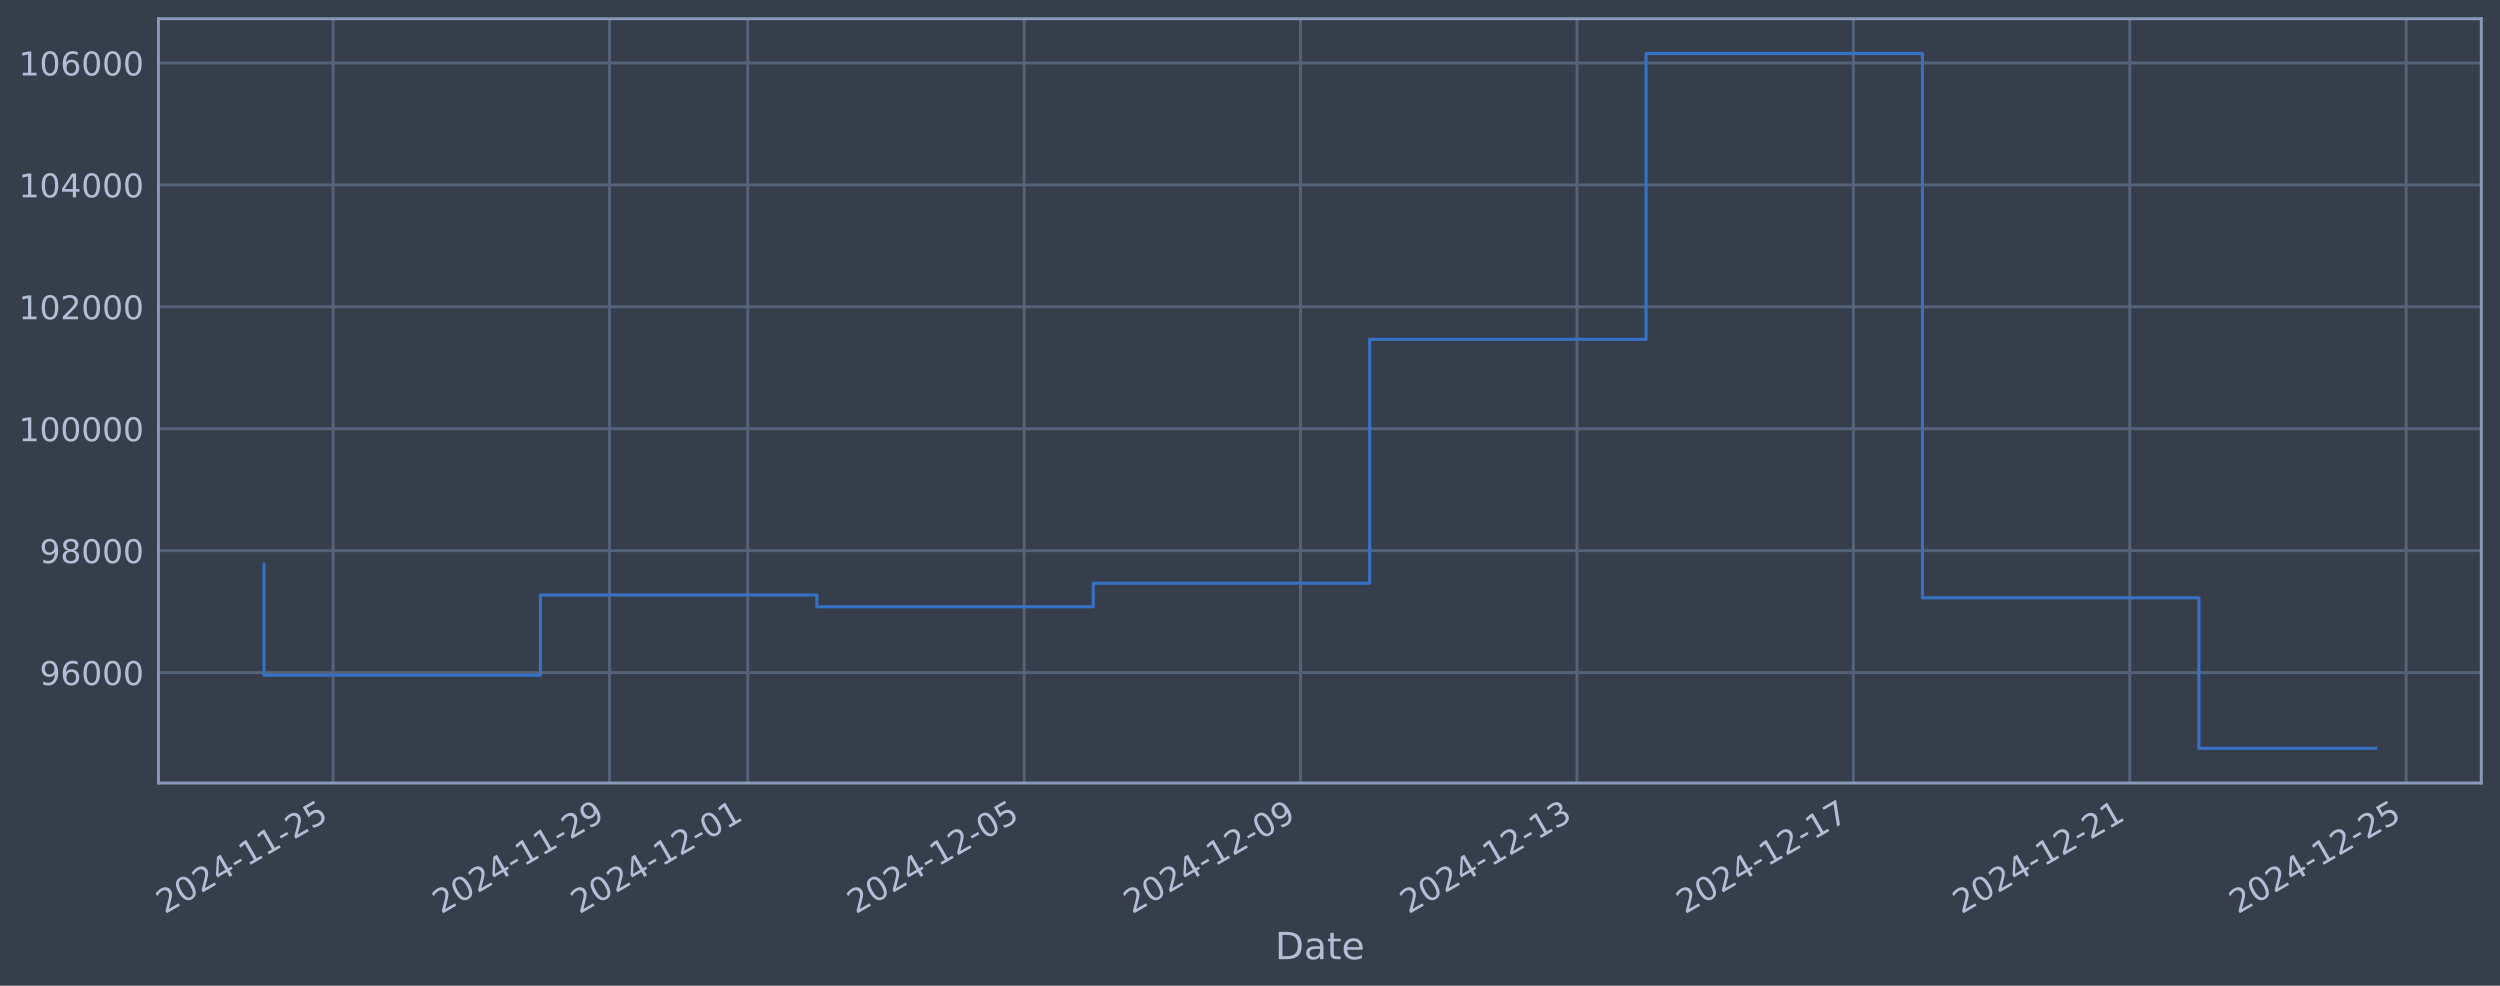
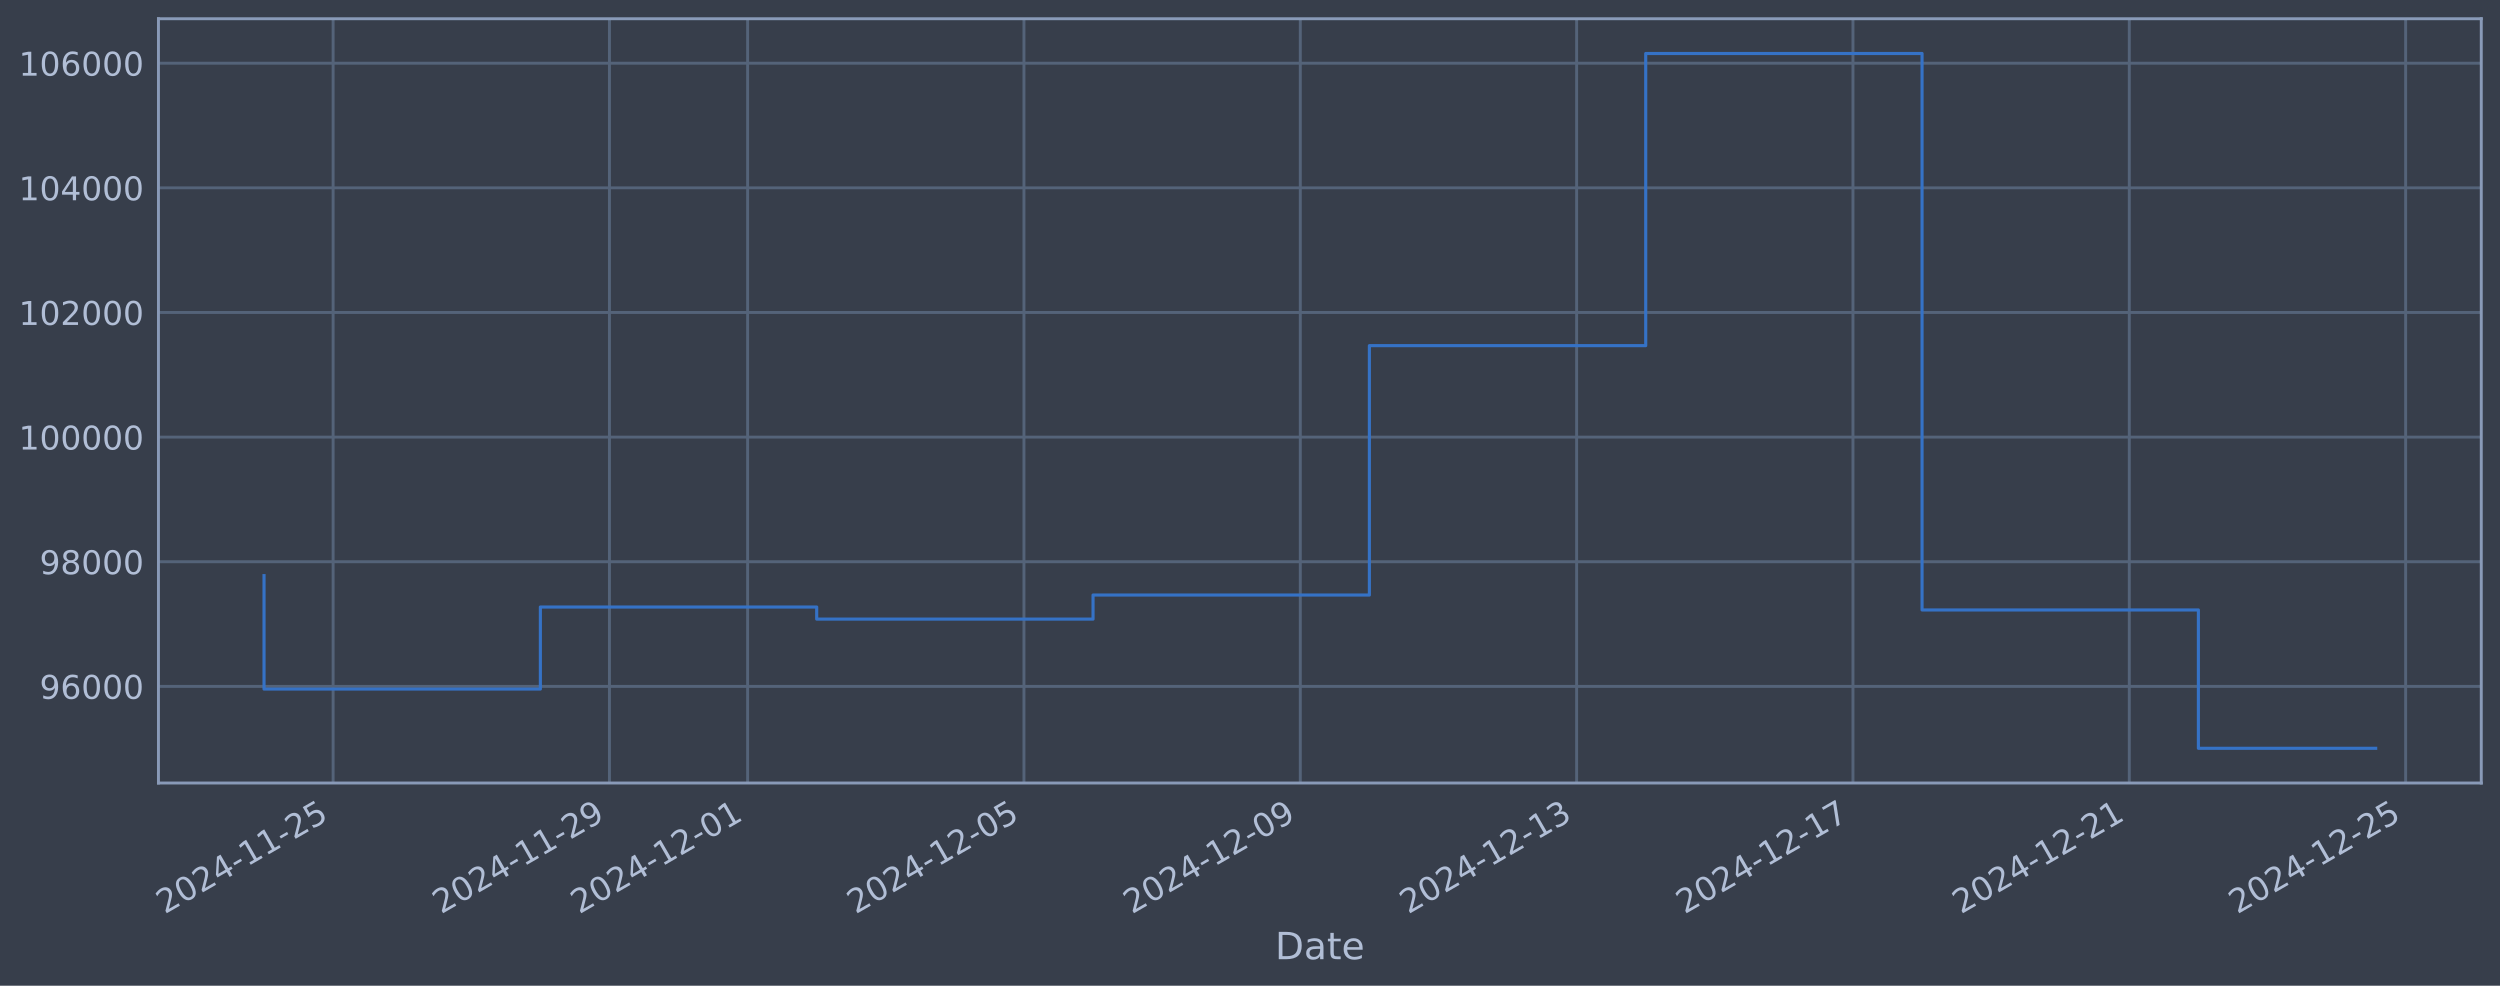
<svg xmlns="http://www.w3.org/2000/svg" xmlns:xlink="http://www.w3.org/1999/xlink" width="960.9pt" height="378.87pt" viewBox="0 0 960.9 378.87" version="1.1">
  <defs>
    <style type="text/css">*{stroke-linejoin: round; stroke-linecap: butt}</style>
  </defs>
  <g id="figure_1">
    <g id="patch_1">
      <path d="M 0 378.87  L 960.9 378.87  L 960.9 0  L 0 0  z " style="fill: #373e4b" />
    </g>
    <g id="axes_1">
      <g id="patch_2">
        <path d="M 60.901 300.96  L 953.701 300.96  L 953.701 7.2  L 60.901 7.2  z " style="fill: #373e4b" />
      </g>
      <g id="matplotlib.axis_1">
        <g id="xtick_1">
          <g id="line2d_1">
-             <path d="M 128.042 300.96  L 128.042 7.2  " clip-path="url(#p5737ae1f1d)" style="fill: none; stroke: #546379; stroke-width: 1.12; stroke-linecap: square" />
+             <path d="M 128.036 300.96  L 128.036 7.2  " clip-path="url(#p7fefb1d852)" style="fill: none; stroke: #546379; stroke-width: 1.12; stroke-linecap: square" />
          </g>
          <g id="line2d_2" />
          <g id="text_1">
-             <g style="fill: #b1bed6" transform="translate(63.31653 351.4642) rotate(-30) scale(0.126 -0.126)">
+             <g style="fill: #b1bed6" transform="translate(63.31002 351.4642) rotate(-30) scale(0.126 -0.126)">
              <defs>
                <path id="DejaVuSans-32" d="M 1228 531  L 3431 531  L 3431 0  L 469 0  L 469 531  Q 828 903 1448 1529  Q 2069 2156 2228 2338  Q 2531 2678 2651 2914  Q 2772 3150 2772 3378  Q 2772 3750 2511 3984  Q 2250 4219 1831 4219  Q 1534 4219 1204 4116  Q 875 4013 500 3803  L 500 4441  Q 881 4594 1212 4672  Q 1544 4750 1819 4750  Q 2544 4750 2975 4387  Q 3406 4025 3406 3419  Q 3406 3131 3298 2873  Q 3191 2616 2906 2266  Q 2828 2175 2409 1742  Q 1991 1309 1228 531  z " transform="scale(0.015625)" />
                <path id="DejaVuSans-30" d="M 2034 4250  Q 1547 4250 1301 3770  Q 1056 3291 1056 2328  Q 1056 1369 1301 889  Q 1547 409 2034 409  Q 2525 409 2770 889  Q 3016 1369 3016 2328  Q 3016 3291 2770 3770  Q 2525 4250 2034 4250  z M 2034 4750  Q 2819 4750 3233 4129  Q 3647 3509 3647 2328  Q 3647 1150 3233 529  Q 2819 -91 2034 -91  Q 1250 -91 836 529  Q 422 1150 422 2328  Q 422 3509 836 4129  Q 1250 4750 2034 4750  z " transform="scale(0.015625)" />
                <path id="DejaVuSans-34" d="M 2419 4116  L 825 1625  L 2419 1625  L 2419 4116  z M 2253 4666  L 3047 4666  L 3047 1625  L 3713 1625  L 3713 1100  L 3047 1100  L 3047 0  L 2419 0  L 2419 1100  L 313 1100  L 313 1709  L 2253 4666  z " transform="scale(0.015625)" />
                <path id="DejaVuSans-2d" d="M 313 2009  L 1997 2009  L 1997 1497  L 313 1497  L 313 2009  z " transform="scale(0.015625)" />
                <path id="DejaVuSans-31" d="M 794 531  L 1825 531  L 1825 4091  L 703 3866  L 703 4441  L 1819 4666  L 2450 4666  L 2450 531  L 3481 531  L 3481 0  L 794 0  L 794 531  z " transform="scale(0.015625)" />
                <path id="DejaVuSans-35" d="M 691 4666  L 3169 4666  L 3169 4134  L 1269 4134  L 1269 2991  Q 1406 3038 1543 3061  Q 1681 3084 1819 3084  Q 2600 3084 3056 2656  Q 3513 2228 3513 1497  Q 3513 744 3044 326  Q 2575 -91 1722 -91  Q 1428 -91 1123 -41  Q 819 9 494 109  L 494 744  Q 775 591 1075 516  Q 1375 441 1709 441  Q 2250 441 2565 725  Q 2881 1009 2881 1497  Q 2881 1984 2565 2268  Q 2250 2553 1709 2553  Q 1456 2553 1204 2497  Q 953 2441 691 2322  L 691 4666  z " transform="scale(0.015625)" />
              </defs>
              <use xlink:href="#DejaVuSans-32" />
              <use xlink:href="#DejaVuSans-30" transform="translate(63.62305 0)" />
              <use xlink:href="#DejaVuSans-32" transform="translate(127.2461 0)" />
              <use xlink:href="#DejaVuSans-34" transform="translate(190.8691 0)" />
              <use xlink:href="#DejaVuSans-2d" transform="translate(254.4922 0)" />
              <use xlink:href="#DejaVuSans-31" transform="translate(290.5762 0)" />
              <use xlink:href="#DejaVuSans-31" transform="translate(354.1992 0)" />
              <use xlink:href="#DejaVuSans-2d" transform="translate(417.8223 0)" />
              <use xlink:href="#DejaVuSans-32" transform="translate(453.9062 0)" />
              <use xlink:href="#DejaVuSans-35" transform="translate(517.5293 0)" />
            </g>
          </g>
        </g>
        <g id="xtick_2">
          <g id="line2d_3">
-             <path d="M 234.281 300.96  L 234.281 7.2  " clip-path="url(#p5737ae1f1d)" style="fill: none; stroke: #546379; stroke-width: 1.12; stroke-linecap: square" />
+             <path d="M 234.248 300.96  L 234.248 7.2  " clip-path="url(#p7fefb1d852)" style="fill: none; stroke: #546379; stroke-width: 1.12; stroke-linecap: square" />
          </g>
          <g id="line2d_4" />
          <g id="text_2">
-             <g style="fill: #b1bed6" transform="translate(169.5554 351.4642) rotate(-30) scale(0.126 -0.126)">
+             <g style="fill: #b1bed6" transform="translate(169.5229 351.4642) rotate(-30) scale(0.126 -0.126)">
              <defs>
                <path id="DejaVuSans-39" d="M 703 97  L 703 672  Q 941 559 1184 500  Q 1428 441 1663 441  Q 2288 441 2617 861  Q 2947 1281 2994 2138  Q 2813 1869 2534 1725  Q 2256 1581 1919 1581  Q 1219 1581 811 2004  Q 403 2428 403 3163  Q 403 3881 828 4315  Q 1253 4750 1959 4750  Q 2769 4750 3195 4129  Q 3622 3509 3622 2328  Q 3622 1225 3098 567  Q 2575 -91 1691 -91  Q 1453 -91 1209 -44  Q 966 3 703 97  z M 1959 2075  Q 2384 2075 2632 2365  Q 2881 2656 2881 3163  Q 2881 3666 2632 3958  Q 2384 4250 1959 4250  Q 1534 4250 1286 3958  Q 1038 3666 1038 3163  Q 1038 2656 1286 2365  Q 1534 2075 1959 2075  z " transform="scale(0.015625)" />
              </defs>
              <use xlink:href="#DejaVuSans-32" />
              <use xlink:href="#DejaVuSans-30" transform="translate(63.62305 0)" />
              <use xlink:href="#DejaVuSans-32" transform="translate(127.2461 0)" />
              <use xlink:href="#DejaVuSans-34" transform="translate(190.8691 0)" />
              <use xlink:href="#DejaVuSans-2d" transform="translate(254.4922 0)" />
              <use xlink:href="#DejaVuSans-31" transform="translate(290.5762 0)" />
              <use xlink:href="#DejaVuSans-31" transform="translate(354.1992 0)" />
              <use xlink:href="#DejaVuSans-2d" transform="translate(417.8223 0)" />
              <use xlink:href="#DejaVuSans-32" transform="translate(453.9062 0)" />
              <use xlink:href="#DejaVuSans-39" transform="translate(517.5293 0)" />
            </g>
          </g>
        </g>
        <g id="xtick_3">
          <g id="line2d_5">
-             <path d="M 287.4 300.96  L 287.4 7.2  " clip-path="url(#p5737ae1f1d)" style="fill: none; stroke: #546379; stroke-width: 1.12; stroke-linecap: square" />
+             <path d="M 287.355 300.96  L 287.355 7.2  " clip-path="url(#p7fefb1d852)" style="fill: none; stroke: #546379; stroke-width: 1.12; stroke-linecap: square" />
          </g>
          <g id="line2d_6" />
          <g id="text_3">
-             <g style="fill: #b1bed6" transform="translate(222.6748 351.4642) rotate(-30) scale(0.126 -0.126)">
+             <g style="fill: #b1bed6" transform="translate(222.6293 351.4642) rotate(-30) scale(0.126 -0.126)">
              <use xlink:href="#DejaVuSans-32" />
              <use xlink:href="#DejaVuSans-30" transform="translate(63.62305 0)" />
              <use xlink:href="#DejaVuSans-32" transform="translate(127.2461 0)" />
              <use xlink:href="#DejaVuSans-34" transform="translate(190.8691 0)" />
              <use xlink:href="#DejaVuSans-2d" transform="translate(254.4922 0)" />
              <use xlink:href="#DejaVuSans-31" transform="translate(290.5762 0)" />
              <use xlink:href="#DejaVuSans-32" transform="translate(354.1992 0)" />
              <use xlink:href="#DejaVuSans-2d" transform="translate(417.8223 0)" />
              <use xlink:href="#DejaVuSans-30" transform="translate(453.9062 0)" />
              <use xlink:href="#DejaVuSans-31" transform="translate(517.5293 0)" />
            </g>
          </g>
        </g>
        <g id="xtick_4">
          <g id="line2d_7">
-             <path d="M 393.639 300.96  L 393.639 7.2  " clip-path="url(#p5737ae1f1d)" style="fill: none; stroke: #546379; stroke-width: 1.12; stroke-linecap: square" />
+             <path d="M 393.568 300.96  L 393.568 7.2  " clip-path="url(#p7fefb1d852)" style="fill: none; stroke: #546379; stroke-width: 1.12; stroke-linecap: square" />
          </g>
          <g id="line2d_8" />
          <g id="text_4">
-             <g style="fill: #b1bed6" transform="translate(328.9137 351.4642) rotate(-30) scale(0.126 -0.126)">
+             <g style="fill: #b1bed6" transform="translate(328.8421 351.4642) rotate(-30) scale(0.126 -0.126)">
              <use xlink:href="#DejaVuSans-32" />
              <use xlink:href="#DejaVuSans-30" transform="translate(63.62305 0)" />
              <use xlink:href="#DejaVuSans-32" transform="translate(127.2461 0)" />
              <use xlink:href="#DejaVuSans-34" transform="translate(190.8691 0)" />
              <use xlink:href="#DejaVuSans-2d" transform="translate(254.4922 0)" />
              <use xlink:href="#DejaVuSans-31" transform="translate(290.5762 0)" />
              <use xlink:href="#DejaVuSans-32" transform="translate(354.1992 0)" />
              <use xlink:href="#DejaVuSans-2d" transform="translate(417.8223 0)" />
              <use xlink:href="#DejaVuSans-30" transform="translate(453.9062 0)" />
              <use xlink:href="#DejaVuSans-35" transform="translate(517.5293 0)" />
            </g>
          </g>
        </g>
        <g id="xtick_5">
          <g id="line2d_9">
-             <path d="M 499.878 300.96  L 499.878 7.2  " clip-path="url(#p5737ae1f1d)" style="fill: none; stroke: #546379; stroke-width: 1.12; stroke-linecap: square" />
+             <path d="M 499.78 300.96  L 499.78 7.2  " clip-path="url(#p7fefb1d852)" style="fill: none; stroke: #546379; stroke-width: 1.12; stroke-linecap: square" />
          </g>
          <g id="line2d_10" />
          <g id="text_5">
-             <g style="fill: #b1bed6" transform="translate(435.1526 351.4642) rotate(-30) scale(0.126 -0.126)">
+             <g style="fill: #b1bed6" transform="translate(435.055 351.4642) rotate(-30) scale(0.126 -0.126)">
              <use xlink:href="#DejaVuSans-32" />
              <use xlink:href="#DejaVuSans-30" transform="translate(63.62305 0)" />
              <use xlink:href="#DejaVuSans-32" transform="translate(127.2461 0)" />
              <use xlink:href="#DejaVuSans-34" transform="translate(190.8691 0)" />
              <use xlink:href="#DejaVuSans-2d" transform="translate(254.4922 0)" />
              <use xlink:href="#DejaVuSans-31" transform="translate(290.5762 0)" />
              <use xlink:href="#DejaVuSans-32" transform="translate(354.1992 0)" />
              <use xlink:href="#DejaVuSans-2d" transform="translate(417.8223 0)" />
              <use xlink:href="#DejaVuSans-30" transform="translate(453.9062 0)" />
              <use xlink:href="#DejaVuSans-39" transform="translate(517.5293 0)" />
            </g>
          </g>
        </g>
        <g id="xtick_6">
          <g id="line2d_11">
-             <path d="M 606.117 300.96  L 606.117 7.2  " clip-path="url(#p5737ae1f1d)" style="fill: none; stroke: #546379; stroke-width: 1.12; stroke-linecap: square" />
+             <path d="M 605.993 300.96  L 605.993 7.2  " clip-path="url(#p7fefb1d852)" style="fill: none; stroke: #546379; stroke-width: 1.12; stroke-linecap: square" />
          </g>
          <g id="line2d_12" />
          <g id="text_6">
-             <g style="fill: #b1bed6" transform="translate(541.3914 351.4642) rotate(-30) scale(0.126 -0.126)">
+             <g style="fill: #b1bed6" transform="translate(541.2678 351.4642) rotate(-30) scale(0.126 -0.126)">
              <defs>
                <path id="DejaVuSans-33" d="M 2597 2516  Q 3050 2419 3304 2112  Q 3559 1806 3559 1356  Q 3559 666 3084 287  Q 2609 -91 1734 -91  Q 1441 -91 1130 -33  Q 819 25 488 141  L 488 750  Q 750 597 1062 519  Q 1375 441 1716 441  Q 2309 441 2620 675  Q 2931 909 2931 1356  Q 2931 1769 2642 2001  Q 2353 2234 1838 2234  L 1294 2234  L 1294 2753  L 1863 2753  Q 2328 2753 2575 2939  Q 2822 3125 2822 3475  Q 2822 3834 2567 4026  Q 2313 4219 1838 4219  Q 1578 4219 1281 4162  Q 984 4106 628 3988  L 628 4550  Q 988 4650 1302 4700  Q 1616 4750 1894 4750  Q 2613 4750 3031 4423  Q 3450 4097 3450 3541  Q 3450 3153 3228 2886  Q 3006 2619 2597 2516  z " transform="scale(0.015625)" />
              </defs>
              <use xlink:href="#DejaVuSans-32" />
              <use xlink:href="#DejaVuSans-30" transform="translate(63.62305 0)" />
              <use xlink:href="#DejaVuSans-32" transform="translate(127.2461 0)" />
              <use xlink:href="#DejaVuSans-34" transform="translate(190.8691 0)" />
              <use xlink:href="#DejaVuSans-2d" transform="translate(254.4922 0)" />
              <use xlink:href="#DejaVuSans-31" transform="translate(290.5762 0)" />
              <use xlink:href="#DejaVuSans-32" transform="translate(354.1992 0)" />
              <use xlink:href="#DejaVuSans-2d" transform="translate(417.8223 0)" />
              <use xlink:href="#DejaVuSans-31" transform="translate(453.9062 0)" />
              <use xlink:href="#DejaVuSans-33" transform="translate(517.5293 0)" />
            </g>
          </g>
        </g>
        <g id="xtick_7">
          <g id="line2d_13">
-             <path d="M 712.356 300.96  L 712.356 7.2  " clip-path="url(#p5737ae1f1d)" style="fill: none; stroke: #546379; stroke-width: 1.12; stroke-linecap: square" />
+             <path d="M 712.206 300.96  L 712.206 7.2  " clip-path="url(#p7fefb1d852)" style="fill: none; stroke: #546379; stroke-width: 1.12; stroke-linecap: square" />
          </g>
          <g id="line2d_14" />
          <g id="text_7">
-             <g style="fill: #b1bed6" transform="translate(647.6303 351.4642) rotate(-30) scale(0.126 -0.126)">
+             <g style="fill: #b1bed6" transform="translate(647.4806 351.4642) rotate(-30) scale(0.126 -0.126)">
              <defs>
                <path id="DejaVuSans-37" d="M 525 4666  L 3525 4666  L 3525 4397  L 1831 0  L 1172 0  L 2766 4134  L 525 4134  L 525 4666  z " transform="scale(0.015625)" />
              </defs>
              <use xlink:href="#DejaVuSans-32" />
              <use xlink:href="#DejaVuSans-30" transform="translate(63.62305 0)" />
              <use xlink:href="#DejaVuSans-32" transform="translate(127.2461 0)" />
              <use xlink:href="#DejaVuSans-34" transform="translate(190.8691 0)" />
              <use xlink:href="#DejaVuSans-2d" transform="translate(254.4922 0)" />
              <use xlink:href="#DejaVuSans-31" transform="translate(290.5762 0)" />
              <use xlink:href="#DejaVuSans-32" transform="translate(354.1992 0)" />
              <use xlink:href="#DejaVuSans-2d" transform="translate(417.8223 0)" />
              <use xlink:href="#DejaVuSans-31" transform="translate(453.9062 0)" />
              <use xlink:href="#DejaVuSans-37" transform="translate(517.5293 0)" />
            </g>
          </g>
        </g>
        <g id="xtick_8">
          <g id="line2d_15">
-             <path d="M 818.595 300.96  L 818.595 7.2  " clip-path="url(#p5737ae1f1d)" style="fill: none; stroke: #546379; stroke-width: 1.12; stroke-linecap: square" />
+             <path d="M 818.419 300.96  L 818.419 7.2  " clip-path="url(#p7fefb1d852)" style="fill: none; stroke: #546379; stroke-width: 1.12; stroke-linecap: square" />
          </g>
          <g id="line2d_16" />
          <g id="text_8">
-             <g style="fill: #b1bed6" transform="translate(753.8692 351.4642) rotate(-30) scale(0.126 -0.126)">
+             <g style="fill: #b1bed6" transform="translate(753.6935 351.4642) rotate(-30) scale(0.126 -0.126)">
              <use xlink:href="#DejaVuSans-32" />
              <use xlink:href="#DejaVuSans-30" transform="translate(63.62305 0)" />
              <use xlink:href="#DejaVuSans-32" transform="translate(127.2461 0)" />
              <use xlink:href="#DejaVuSans-34" transform="translate(190.8691 0)" />
              <use xlink:href="#DejaVuSans-2d" transform="translate(254.4922 0)" />
              <use xlink:href="#DejaVuSans-31" transform="translate(290.5762 0)" />
              <use xlink:href="#DejaVuSans-32" transform="translate(354.1992 0)" />
              <use xlink:href="#DejaVuSans-2d" transform="translate(417.8223 0)" />
              <use xlink:href="#DejaVuSans-32" transform="translate(453.9062 0)" />
              <use xlink:href="#DejaVuSans-31" transform="translate(517.5293 0)" />
            </g>
          </g>
        </g>
        <g id="xtick_9">
          <g id="line2d_17">
-             <path d="M 924.834 300.96  L 924.834 7.2  " clip-path="url(#p5737ae1f1d)" style="fill: none; stroke: #546379; stroke-width: 1.12; stroke-linecap: square" />
+             <path d="M 924.632 300.96  L 924.632 7.2  " clip-path="url(#p7fefb1d852)" style="fill: none; stroke: #546379; stroke-width: 1.12; stroke-linecap: square" />
          </g>
          <g id="line2d_18" />
          <g id="text_9">
-             <g style="fill: #b1bed6" transform="translate(860.108 351.4642) rotate(-30) scale(0.126 -0.126)">
+             <g style="fill: #b1bed6" transform="translate(859.9063 351.4642) rotate(-30) scale(0.126 -0.126)">
              <use xlink:href="#DejaVuSans-32" />
              <use xlink:href="#DejaVuSans-30" transform="translate(63.62305 0)" />
              <use xlink:href="#DejaVuSans-32" transform="translate(127.2461 0)" />
              <use xlink:href="#DejaVuSans-34" transform="translate(190.8691 0)" />
              <use xlink:href="#DejaVuSans-2d" transform="translate(254.4922 0)" />
              <use xlink:href="#DejaVuSans-31" transform="translate(290.5762 0)" />
              <use xlink:href="#DejaVuSans-32" transform="translate(354.1992 0)" />
              <use xlink:href="#DejaVuSans-2d" transform="translate(417.8223 0)" />
              <use xlink:href="#DejaVuSans-32" transform="translate(453.9062 0)" />
              <use xlink:href="#DejaVuSans-35" transform="translate(517.5293 0)" />
            </g>
          </g>
        </g>
        <g id="text_10">
          <g style="fill: #b1bed6" transform="translate(490.0914 368.6753) scale(0.144 -0.144)">
            <defs>
              <path id="DejaVuSans-44" d="M 1259 4147  L 1259 519  L 2022 519  Q 2988 519 3436 956  Q 3884 1394 3884 2338  Q 3884 3275 3436 3711  Q 2988 4147 2022 4147  L 1259 4147  z M 628 4666  L 1925 4666  Q 3281 4666 3915 4102  Q 4550 3538 4550 2338  Q 4550 1131 3912 565  Q 3275 0 1925 0  L 628 0  L 628 4666  z " transform="scale(0.015625)" />
              <path id="DejaVuSans-61" d="M 2194 1759  Q 1497 1759 1228 1600  Q 959 1441 959 1056  Q 959 750 1161 570  Q 1363 391 1709 391  Q 2188 391 2477 730  Q 2766 1069 2766 1631  L 2766 1759  L 2194 1759  z M 3341 1997  L 3341 0  L 2766 0  L 2766 531  Q 2569 213 2275 61  Q 1981 -91 1556 -91  Q 1019 -91 701 211  Q 384 513 384 1019  Q 384 1609 779 1909  Q 1175 2209 1959 2209  L 2766 2209  L 2766 2266  Q 2766 2663 2505 2880  Q 2244 3097 1772 3097  Q 1472 3097 1187 3025  Q 903 2953 641 2809  L 641 3341  Q 956 3463 1253 3523  Q 1550 3584 1831 3584  Q 2591 3584 2966 3190  Q 3341 2797 3341 1997  z " transform="scale(0.015625)" />
              <path id="DejaVuSans-74" d="M 1172 4494  L 1172 3500  L 2356 3500  L 2356 3053  L 1172 3053  L 1172 1153  Q 1172 725 1289 603  Q 1406 481 1766 481  L 2356 481  L 2356 0  L 1766 0  Q 1100 0 847 248  Q 594 497 594 1153  L 594 3053  L 172 3053  L 172 3500  L 594 3500  L 594 4494  L 1172 4494  z " transform="scale(0.015625)" />
              <path id="DejaVuSans-65" d="M 3597 1894  L 3597 1613  L 953 1613  Q 991 1019 1311 708  Q 1631 397 2203 397  Q 2534 397 2845 478  Q 3156 559 3463 722  L 3463 178  Q 3153 47 2828 -22  Q 2503 -91 2169 -91  Q 1331 -91 842 396  Q 353 884 353 1716  Q 353 2575 817 3079  Q 1281 3584 2069 3584  Q 2775 3584 3186 3129  Q 3597 2675 3597 1894  z M 3022 2063  Q 3016 2534 2758 2815  Q 2500 3097 2075 3097  Q 1594 3097 1305 2825  Q 1016 2553 972 2059  L 3022 2063  z " transform="scale(0.015625)" />
            </defs>
            <use xlink:href="#DejaVuSans-44" />
            <use xlink:href="#DejaVuSans-61" transform="translate(77.00195 0)" />
            <use xlink:href="#DejaVuSans-74" transform="translate(138.2812 0)" />
            <use xlink:href="#DejaVuSans-65" transform="translate(177.4902 0)" />
          </g>
        </g>
      </g>
      <g id="matplotlib.axis_2">
        <g id="ytick_1">
          <g id="line2d_19">
-             <path d="M 60.901 258.52  L 953.701 258.52  " clip-path="url(#p5737ae1f1d)" style="fill: none; stroke: #546379; stroke-width: 1.12; stroke-linecap: square" />
+             <path d="M 60.901 263.819  L 953.701 263.819  " clip-path="url(#p7fefb1d852)" style="fill: none; stroke: #546379; stroke-width: 1.12; stroke-linecap: square" />
          </g>
          <g id="line2d_20" />
          <g id="text_11">
-             <g style="fill: #b1bed6" transform="translate(15.21675 263.3075) scale(0.126 -0.126)">
+             <g style="fill: #b1bed6" transform="translate(15.21675 268.6057) scale(0.126 -0.126)">
              <defs>
                <path id="DejaVuSans-36" d="M 2113 2584  Q 1688 2584 1439 2293  Q 1191 2003 1191 1497  Q 1191 994 1439 701  Q 1688 409 2113 409  Q 2538 409 2786 701  Q 3034 994 3034 1497  Q 3034 2003 2786 2293  Q 2538 2584 2113 2584  z M 3366 4563  L 3366 3988  Q 3128 4100 2886 4159  Q 2644 4219 2406 4219  Q 1781 4219 1451 3797  Q 1122 3375 1075 2522  Q 1259 2794 1537 2939  Q 1816 3084 2150 3084  Q 2853 3084 3261 2657  Q 3669 2231 3669 1497  Q 3669 778 3244 343  Q 2819 -91 2113 -91  Q 1303 -91 875 529  Q 447 1150 447 2328  Q 447 3434 972 4092  Q 1497 4750 2381 4750  Q 2619 4750 2861 4703  Q 3103 4656 3366 4563  z " transform="scale(0.015625)" />
              </defs>
              <use xlink:href="#DejaVuSans-39" />
              <use xlink:href="#DejaVuSans-36" transform="translate(63.62305 0)" />
              <use xlink:href="#DejaVuSans-30" transform="translate(127.2461 0)" />
              <use xlink:href="#DejaVuSans-30" transform="translate(190.8691 0)" />
              <use xlink:href="#DejaVuSans-30" transform="translate(254.4922 0)" />
            </g>
          </g>
        </g>
        <g id="ytick_2">
          <g id="line2d_21">
-             <path d="M 60.901 211.658  L 953.701 211.658  " clip-path="url(#p5737ae1f1d)" style="fill: none; stroke: #546379; stroke-width: 1.12; stroke-linecap: square" />
+             <path d="M 60.901 215.913  L 953.701 215.913  " clip-path="url(#p7fefb1d852)" style="fill: none; stroke: #546379; stroke-width: 1.12; stroke-linecap: square" />
          </g>
          <g id="line2d_22" />
          <g id="text_12">
-             <g style="fill: #b1bed6" transform="translate(15.21675 216.445) scale(0.126 -0.126)">
+             <g style="fill: #b1bed6" transform="translate(15.21675 220.6999) scale(0.126 -0.126)">
              <defs>
                <path id="DejaVuSans-38" d="M 2034 2216  Q 1584 2216 1326 1975  Q 1069 1734 1069 1313  Q 1069 891 1326 650  Q 1584 409 2034 409  Q 2484 409 2743 651  Q 3003 894 3003 1313  Q 3003 1734 2745 1975  Q 2488 2216 2034 2216  z M 1403 2484  Q 997 2584 770 2862  Q 544 3141 544 3541  Q 544 4100 942 4425  Q 1341 4750 2034 4750  Q 2731 4750 3128 4425  Q 3525 4100 3525 3541  Q 3525 3141 3298 2862  Q 3072 2584 2669 2484  Q 3125 2378 3379 2068  Q 3634 1759 3634 1313  Q 3634 634 3220 271  Q 2806 -91 2034 -91  Q 1263 -91 848 271  Q 434 634 434 1313  Q 434 1759 690 2068  Q 947 2378 1403 2484  z M 1172 3481  Q 1172 3119 1398 2916  Q 1625 2713 2034 2713  Q 2441 2713 2670 2916  Q 2900 3119 2900 3481  Q 2900 3844 2670 4047  Q 2441 4250 2034 4250  Q 1625 4250 1398 4047  Q 1172 3844 1172 3481  z " transform="scale(0.015625)" />
              </defs>
              <use xlink:href="#DejaVuSans-39" />
              <use xlink:href="#DejaVuSans-38" transform="translate(63.62305 0)" />
              <use xlink:href="#DejaVuSans-30" transform="translate(127.2461 0)" />
              <use xlink:href="#DejaVuSans-30" transform="translate(190.8691 0)" />
              <use xlink:href="#DejaVuSans-30" transform="translate(254.4922 0)" />
            </g>
          </g>
        </g>
        <g id="ytick_3">
          <g id="line2d_23">
-             <path d="M 60.901 164.796  L 953.701 164.796  " clip-path="url(#p5737ae1f1d)" style="fill: none; stroke: #546379; stroke-width: 1.12; stroke-linecap: square" />
+             <path d="M 60.901 168.007  L 953.701 168.007  " clip-path="url(#p7fefb1d852)" style="fill: none; stroke: #546379; stroke-width: 1.12; stroke-linecap: square" />
          </g>
          <g id="line2d_24" />
          <g id="text_13">
-             <g style="fill: #b1bed6" transform="translate(7.2 169.5826) scale(0.126 -0.126)">
+             <g style="fill: #b1bed6" transform="translate(7.2 172.794) scale(0.126 -0.126)">
              <use xlink:href="#DejaVuSans-31" />
              <use xlink:href="#DejaVuSans-30" transform="translate(63.62305 0)" />
              <use xlink:href="#DejaVuSans-30" transform="translate(127.2461 0)" />
              <use xlink:href="#DejaVuSans-30" transform="translate(190.8691 0)" />
              <use xlink:href="#DejaVuSans-30" transform="translate(254.4922 0)" />
              <use xlink:href="#DejaVuSans-30" transform="translate(318.1152 0)" />
            </g>
          </g>
        </g>
        <g id="ytick_4">
          <g id="line2d_25">
-             <path d="M 60.901 117.933  L 953.701 117.933  " clip-path="url(#p5737ae1f1d)" style="fill: none; stroke: #546379; stroke-width: 1.12; stroke-linecap: square" />
+             <path d="M 60.901 120.101  L 953.701 120.101  " clip-path="url(#p7fefb1d852)" style="fill: none; stroke: #546379; stroke-width: 1.12; stroke-linecap: square" />
          </g>
          <g id="line2d_26" />
          <g id="text_14">
-             <g style="fill: #b1bed6" transform="translate(7.2 122.7201) scale(0.126 -0.126)">
+             <g style="fill: #b1bed6" transform="translate(7.2 124.8882) scale(0.126 -0.126)">
              <use xlink:href="#DejaVuSans-31" />
              <use xlink:href="#DejaVuSans-30" transform="translate(63.62305 0)" />
              <use xlink:href="#DejaVuSans-32" transform="translate(127.2461 0)" />
              <use xlink:href="#DejaVuSans-30" transform="translate(190.8691 0)" />
              <use xlink:href="#DejaVuSans-30" transform="translate(254.4922 0)" />
              <use xlink:href="#DejaVuSans-30" transform="translate(318.1152 0)" />
            </g>
          </g>
        </g>
        <g id="ytick_5">
          <g id="line2d_27">
-             <path d="M 60.901 71.071  L 953.701 71.071  " clip-path="url(#p5737ae1f1d)" style="fill: none; stroke: #546379; stroke-width: 1.12; stroke-linecap: square" />
+             <path d="M 60.901 72.195  L 953.701 72.195  " clip-path="url(#p7fefb1d852)" style="fill: none; stroke: #546379; stroke-width: 1.12; stroke-linecap: square" />
          </g>
          <g id="line2d_28" />
          <g id="text_15">
-             <g style="fill: #b1bed6" transform="translate(7.2 75.85769) scale(0.126 -0.126)">
+             <g style="fill: #b1bed6" transform="translate(7.2 76.98244) scale(0.126 -0.126)">
              <use xlink:href="#DejaVuSans-31" />
              <use xlink:href="#DejaVuSans-30" transform="translate(63.62305 0)" />
              <use xlink:href="#DejaVuSans-34" transform="translate(127.2461 0)" />
              <use xlink:href="#DejaVuSans-30" transform="translate(190.8691 0)" />
              <use xlink:href="#DejaVuSans-30" transform="translate(254.4922 0)" />
              <use xlink:href="#DejaVuSans-30" transform="translate(318.1152 0)" />
            </g>
          </g>
        </g>
        <g id="ytick_6">
          <g id="line2d_29">
-             <path d="M 60.901 24.208  L 953.701 24.208  " clip-path="url(#p5737ae1f1d)" style="fill: none; stroke: #546379; stroke-width: 1.12; stroke-linecap: square" />
+             <path d="M 60.901 24.29  L 953.701 24.29  " clip-path="url(#p7fefb1d852)" style="fill: none; stroke: #546379; stroke-width: 1.12; stroke-linecap: square" />
          </g>
          <g id="line2d_30" />
          <g id="text_16">
-             <g style="fill: #b1bed6" transform="translate(7.2 28.99525) scale(0.126 -0.126)">
+             <g style="fill: #b1bed6" transform="translate(7.2 29.07663) scale(0.126 -0.126)">
              <use xlink:href="#DejaVuSans-31" />
              <use xlink:href="#DejaVuSans-30" transform="translate(63.62305 0)" />
              <use xlink:href="#DejaVuSans-36" transform="translate(127.2461 0)" />
              <use xlink:href="#DejaVuSans-30" transform="translate(190.8691 0)" />
              <use xlink:href="#DejaVuSans-30" transform="translate(254.4922 0)" />
              <use xlink:href="#DejaVuSans-30" transform="translate(318.1152 0)" />
            </g>
          </g>
        </g>
      </g>
      <g id="line2d_31">
-         <path d="M 101.482 216.885  L 101.482 259.528  L 207.721 259.528  L 207.721 228.678  L 313.96 228.678  L 313.96 233.225  L 420.199 233.225  L 420.199 224.181  L 526.438 224.181  L 526.438 130.41  L 632.677 130.41  L 632.677 20.553  L 738.916 20.553  L 738.916 229.781  L 845.154 229.781  L 845.154 287.607  L 913.119 287.607  " clip-path="url(#p5737ae1f1d)" style="fill: none; stroke: #3572c6; stroke-width: 1.2; stroke-linecap: square" />
+         <path d="M 101.482 221.256  L 101.482 264.849  L 207.695 264.849  L 207.695 233.312  L 313.908 233.312  L 313.908 237.961  L 420.121 237.961  L 420.121 228.714  L 526.334 228.714  L 526.334 132.855  L 632.547 132.855  L 632.547 20.553  L 738.759 20.553  L 738.759 234.439  L 844.972 234.439  L 844.972 287.607  L 913.119 287.607  " clip-path="url(#p7fefb1d852)" style="fill: none; stroke: #3572c6; stroke-width: 1.2; stroke-linecap: square" />
      </g>
      <g id="patch_3">
        <path d="M 60.901 300.96  L 60.901 7.2  " style="fill: none; stroke: #899ab8; stroke-width: 1.12; stroke-linejoin: miter; stroke-linecap: square" />
      </g>
      <g id="patch_4">
        <path d="M 953.701 300.96  L 953.701 7.2  " style="fill: none; stroke: #899ab8; stroke-width: 1.12; stroke-linejoin: miter; stroke-linecap: square" />
      </g>
      <g id="patch_5">
        <path d="M 60.901 300.96  L 953.701 300.96  " style="fill: none; stroke: #899ab8; stroke-width: 1.12; stroke-linejoin: miter; stroke-linecap: square" />
      </g>
      <g id="patch_6">
        <path d="M 60.901 7.2  L 953.701 7.2  " style="fill: none; stroke: #899ab8; stroke-width: 1.12; stroke-linejoin: miter; stroke-linecap: square" />
      </g>
    </g>
  </g>
  <defs>
-     <clipPath id="p5737ae1f1d">
+     <clipPath id="p7fefb1d852">
      <rect x="60.901" y="7.2" width="892.8" height="293.76" />
    </clipPath>
  </defs>
</svg>
